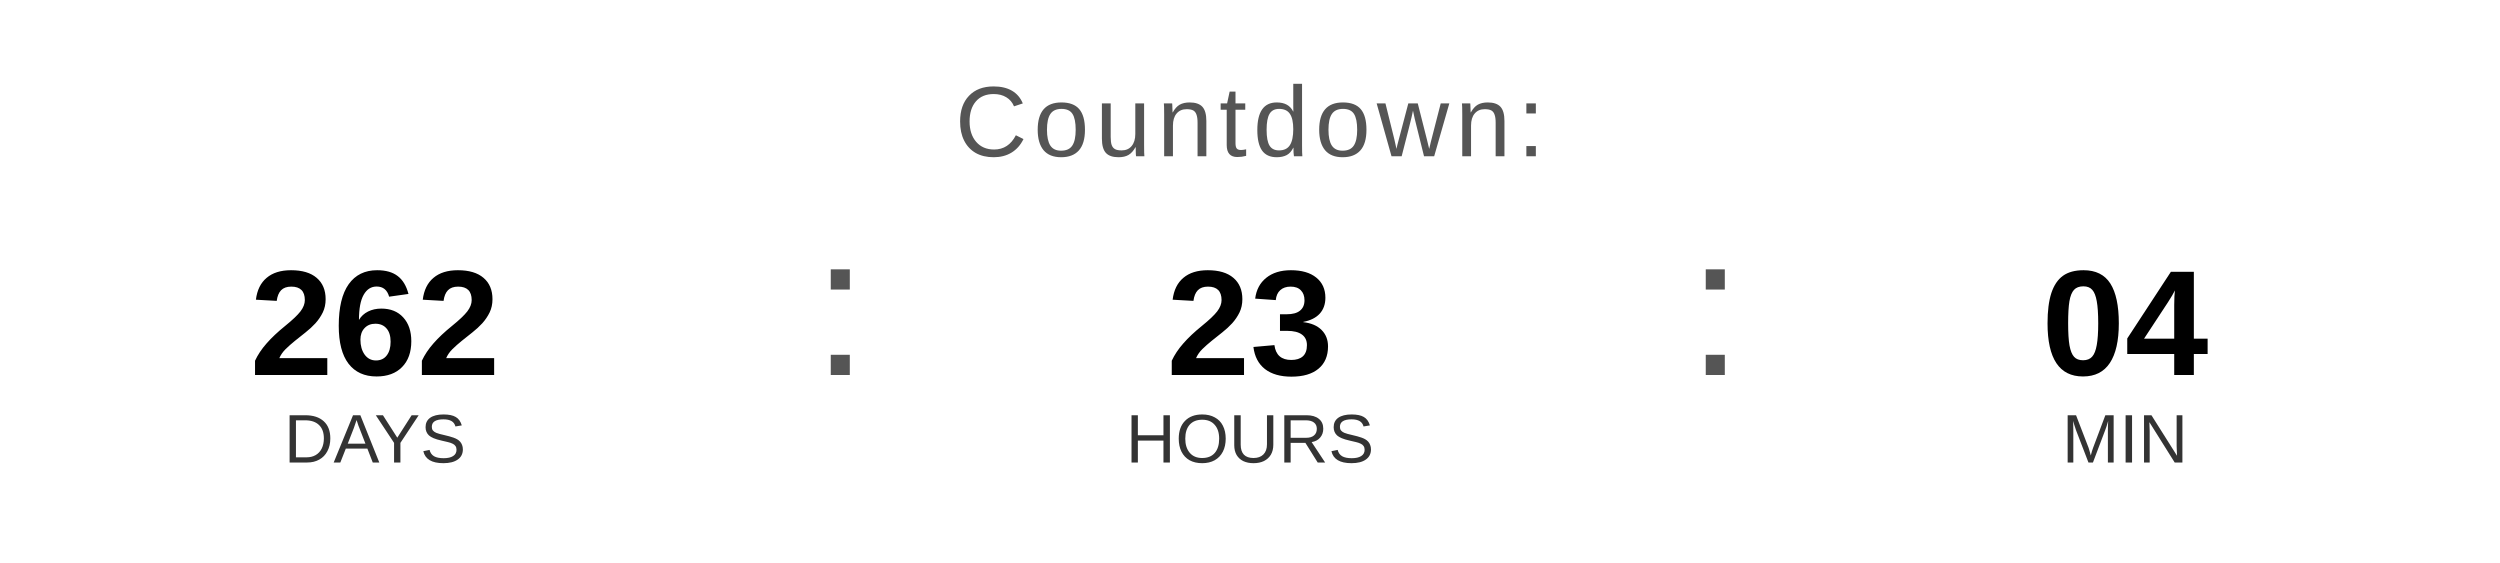
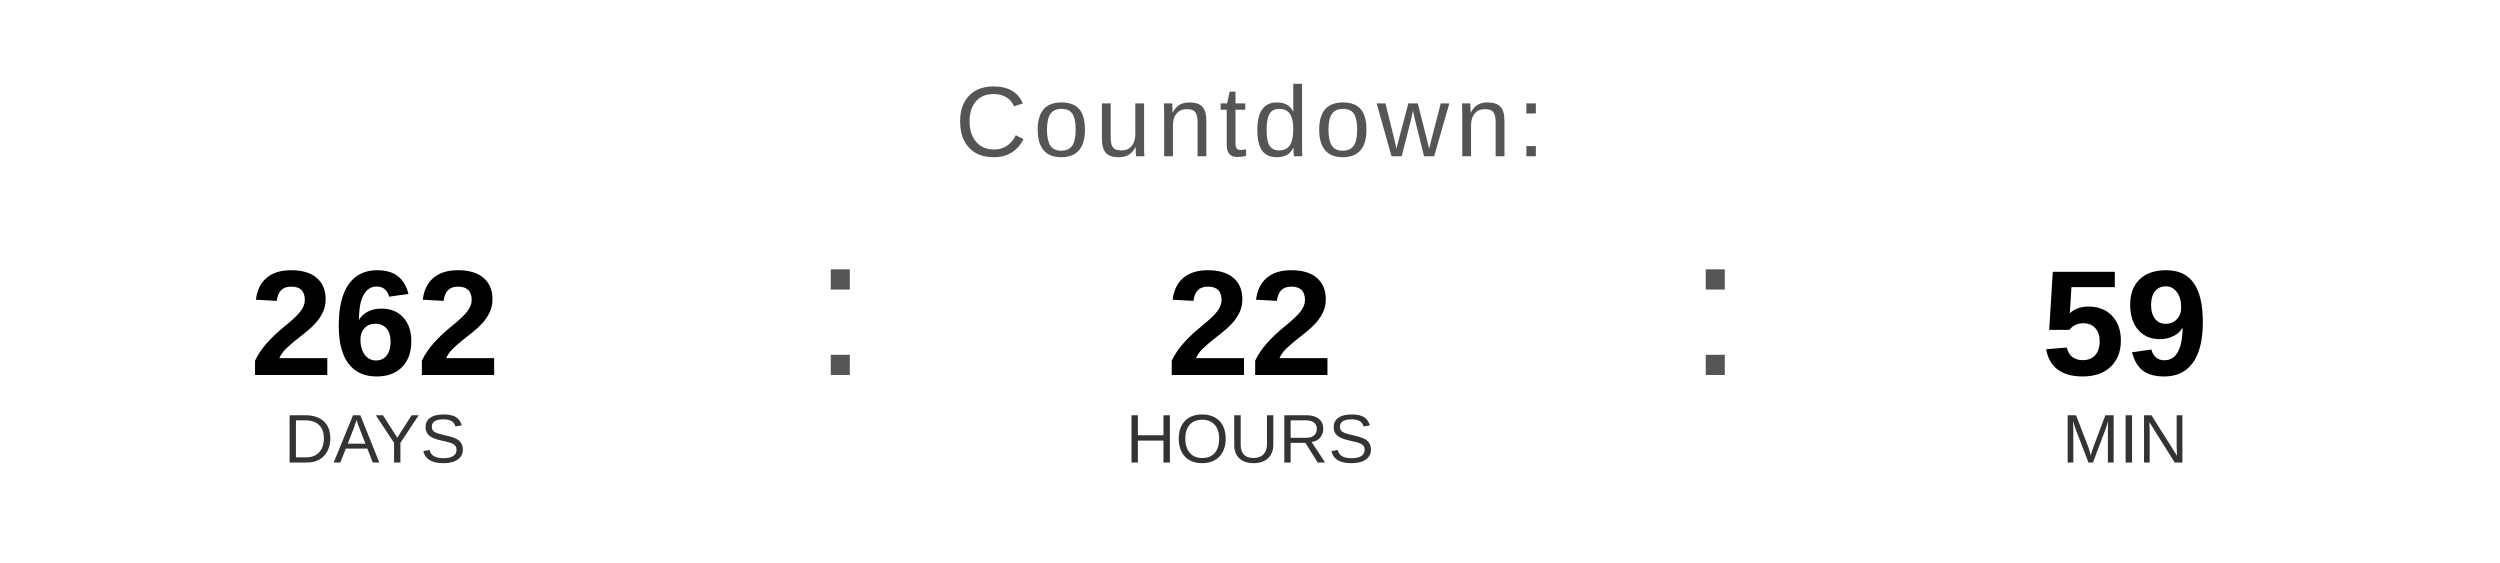
<svg xmlns="http://www.w3.org/2000/svg" width="400" height="90" viewBox="0 0 400 90">
  <text x="200" y="25" font-family="Arial, Helvetica, sans-serif" font-size="16" fill="#555555" text-anchor="middle" letter-spacing="1">
    Countdown:
  </text>
  <text x="60" y="60" font-family="Arial, Helvetica, sans-serif" font-size="24" font-weight="bold" fill="#000000" text-anchor="middle">262</text>
  <text x="60" y="74" font-family="Arial, Helvetica, sans-serif" font-size="11" fill="#333333" text-anchor="middle">DAYS</text>
  <text x="130" y="60" font-family="Arial, sans-serif" font-size="32" fill="#555555">:</text>
-   <text x="200" y="60" font-family="Arial, Helvetica, sans-serif" font-size="24" font-weight="bold" fill="#000000" text-anchor="middle">23</text>
+   <text x="200" y="60" font-family="Arial, Helvetica, sans-serif" font-size="24" font-weight="bold" fill="#000000" text-anchor="middle">22</text>
  <text x="200" y="74" font-family="Arial, Helvetica, sans-serif" font-size="11" fill="#333333" text-anchor="middle">HOURS</text>
  <text x="270" y="60" font-family="Arial, sans-serif" font-size="32" fill="#555555">:</text>
-   <text x="340" y="60" font-family="Arial, Helvetica, sans-serif" font-size="24" font-weight="bold" fill="#000000" text-anchor="middle">04</text>
+   <text x="340" y="60" font-family="Arial, Helvetica, sans-serif" font-size="24" font-weight="bold" fill="#000000" text-anchor="middle">59</text>
  <text x="340" y="74" font-family="Arial, Helvetica, sans-serif" font-size="11" fill="#333333" text-anchor="middle">MIN</text>
</svg>
